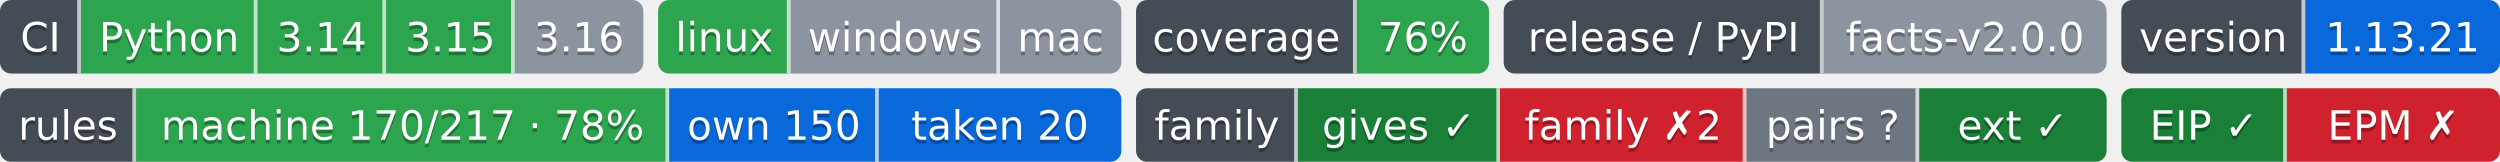
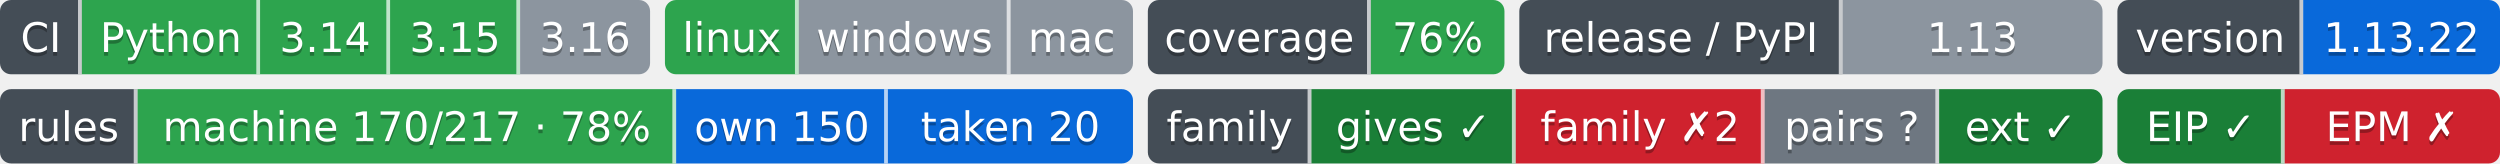
- <svg xmlns="http://www.w3.org/2000/svg" width="680" height="44" role="img" aria-label="Python: CI пройден; 3.14: CI пройден; 3.15: CI пройден; 3.16: версия ещё не вышла; linux: CI пройден; windows: проверка не проводилась; mac: проверка не проводилась; 76%: покрытие 76%; facts-v2.0.0: выпуск facts-v2.0.0, на PyPI не публикуется; 1.13.21: версия 1.13.21; machine 170/217 · 78%: правил каталога держится механизмом; own 150: механизм свой; taken 20: механизм взят у другого проекта; gives ✓: ok; family ✗2: behind; pairs ?: парных связей не объявлено; ext ✓: ok; EIP ✓: свой: состояние отдачи; EPM ✗: release: v1.5.0 → v1.6.0; release: v1.5.0 → v1.6.0">
-   <clipPath id="z1dbc15ba0">
+ <svg xmlns="http://www.w3.org/2000/svg" width="673" height="44" role="img" aria-label="Python: CI пройден; 3.14: CI пройден; 3.15: CI пройден; 3.16: версия ещё не вышла; linux: CI пройден; windows: проверка не проводилась; mac: проверка не проводилась; 76%: покрытие 76%; 1.13: выпуск v1.13.0, на PyPI не публикуется; 1.13.22: версия 1.13.22; machine 170/217 · 78%: правил каталога держится механизмом; own 150: механизм свой; taken 20: механизм взят у другого проекта; gives ✓: ok; family ✗2: behind; pairs ?: парных связей не объявлено; ext ✓: ok; EIP ✓: свой: состояние отдачи; EPM ✗: release: v1.5.0 → v1.6.0; release: v1.5.0 → v1.6.0">
+   <clipPath id="z73bb66cb0">
    <rect width="175" height="20" rx="3" x="0" />
  </clipPath>
-   <clipPath id="z1dbc15ba1">
+   <clipPath id="z73bb66cb1">
    <rect width="126" height="20" rx="3" x="179" />
  </clipPath>
-   <clipPath id="z1dbc15ba2">
+   <clipPath id="z73bb66cb2">
    <rect width="96" height="20" rx="3" x="309" />
  </clipPath>
-   <clipPath id="z1dbc15ba3">
-     <rect width="164" height="20" rx="3" x="409" />
+   <clipPath id="z73bb66cb3">
+     <rect width="157" height="20" rx="3" x="409" />
  </clipPath>
-   <clipPath id="z1dbc15ba4">
-     <rect width="103" height="20" rx="3" x="577" />
+   <clipPath id="z73bb66cb4">
+     <rect width="103" height="20" rx="3" x="570" />
  </clipPath>
  <g>
-     <rect x="0" width="22" height="20" fill="#444d56" clip-path="url(#z1dbc15ba0)" />
-     <rect x="22" width="48" height="20" fill="#2da44e" clip-path="url(#z1dbc15ba0)" />
-     <rect x="70" width="35" height="20" fill="#2da44e" clip-path="url(#z1dbc15ba0)" />
-     <rect x="105" width="35" height="20" fill="#2da44e" clip-path="url(#z1dbc15ba0)" />
-     <rect x="140" width="35" height="20" fill="#8c959f" clip-path="url(#z1dbc15ba0)" />
-     <rect x="179" width="36" height="20" fill="#2da44e" clip-path="url(#z1dbc15ba1)" />
-     <rect x="215" width="57" height="20" fill="#8c959f" clip-path="url(#z1dbc15ba1)" />
-     <rect x="272" width="33" height="20" fill="#8c959f" clip-path="url(#z1dbc15ba1)" />
-     <rect x="309" width="60" height="20" fill="#444d56" clip-path="url(#z1dbc15ba2)" />
-     <rect x="369" width="36" height="20" fill="#2da44e" clip-path="url(#z1dbc15ba2)" />
-     <rect x="409" width="87" height="20" fill="#444d56" clip-path="url(#z1dbc15ba3)" />
-     <rect x="496" width="77" height="20" fill="#8c959f" clip-path="url(#z1dbc15ba3)" />
-     <rect x="577" width="50" height="20" fill="#444d56" clip-path="url(#z1dbc15ba4)" />
-     <rect x="627" width="53" height="20" fill="#0969da" clip-path="url(#z1dbc15ba4)" />
+     <rect x="0" width="22" height="20" fill="#444d56" clip-path="url(#z73bb66cb0)" />
+     <rect x="22" width="48" height="20" fill="#2da44e" clip-path="url(#z73bb66cb0)" />
+     <rect x="70" width="35" height="20" fill="#2da44e" clip-path="url(#z73bb66cb0)" />
+     <rect x="105" width="35" height="20" fill="#2da44e" clip-path="url(#z73bb66cb0)" />
+     <rect x="140" width="35" height="20" fill="#8c959f" clip-path="url(#z73bb66cb0)" />
+     <rect x="179" width="36" height="20" fill="#2da44e" clip-path="url(#z73bb66cb1)" />
+     <rect x="215" width="57" height="20" fill="#8c959f" clip-path="url(#z73bb66cb1)" />
+     <rect x="272" width="33" height="20" fill="#8c959f" clip-path="url(#z73bb66cb1)" />
+     <rect x="309" width="60" height="20" fill="#444d56" clip-path="url(#z73bb66cb2)" />
+     <rect x="369" width="36" height="20" fill="#2da44e" clip-path="url(#z73bb66cb2)" />
+     <rect x="409" width="87" height="20" fill="#444d56" clip-path="url(#z73bb66cb3)" />
+     <rect x="496" width="70" height="20" fill="#8c959f" clip-path="url(#z73bb66cb3)" />
+     <rect x="570" width="50" height="20" fill="#444d56" clip-path="url(#z73bb66cb4)" />
+     <rect x="620" width="53" height="20" fill="#0969da" clip-path="url(#z73bb66cb4)" />
    <rect x="21" width="1" height="20" fill="#fff" fill-opacity=".7" />
    <rect x="69" width="1" height="20" fill="#fff" fill-opacity=".7" />
    <rect x="104" width="1" height="20" fill="#fff" fill-opacity=".7" />
    <rect x="139" width="1" height="20" fill="#fff" fill-opacity=".7" />
    <rect x="214" width="1" height="20" fill="#fff" fill-opacity=".7" />
    <rect x="271" width="1" height="20" fill="#fff" fill-opacity=".7" />
    <rect x="368" width="1" height="20" fill="#fff" fill-opacity=".7" />
    <rect x="495" width="1" height="20" fill="#fff" fill-opacity=".7" />
-     <rect x="626" width="1" height="20" fill="#fff" fill-opacity=".7" />
+     <rect x="619" width="1" height="20" fill="#fff" fill-opacity=".7" />
  </g>
  <g fill="#fff" text-anchor="middle" font-family="Verdana,Geneva,DejaVu Sans,sans-serif" font-size="11">
    <text x="11.0" y="15" fill="#010101" fill-opacity=".3">CI</text>
    <text x="11.0" y="14">CI</text>
    <text x="46.0" y="15" fill="#010101" fill-opacity=".3">Python</text>
    <text x="46.0" y="14">Python</text>
    <text x="87.5" y="15" fill="#010101" fill-opacity=".3">3.14</text>
    <text x="87.5" y="14">3.14</text>
    <text x="122.5" y="15" fill="#010101" fill-opacity=".3">3.15</text>
    <text x="122.5" y="14">3.15</text>
    <text x="157.5" y="15" fill="#010101" fill-opacity=".3">3.16</text>
    <text x="157.5" y="14">3.16</text>
    <text x="197.0" y="15" fill="#010101" fill-opacity=".3">linux</text>
    <text x="197.0" y="14">linux</text>
    <text x="243.5" y="15" fill="#010101" fill-opacity=".3">windows</text>
    <text x="243.5" y="14">windows</text>
    <text x="288.5" y="15" fill="#010101" fill-opacity=".3">mac</text>
    <text x="288.5" y="14">mac</text>
    <text x="339.0" y="15" fill="#010101" fill-opacity=".3">coverage</text>
    <text x="339.0" y="14">coverage</text>
    <text x="387.0" y="15" fill="#010101" fill-opacity=".3">76%</text>
    <text x="387.0" y="14">76%</text>
    <text x="452.5" y="15" fill="#010101" fill-opacity=".3">release / PyPI</text>
    <text x="452.5" y="14">release / PyPI</text>
-     <text x="534.5" y="15" fill="#010101" fill-opacity=".3">facts-v2.0.0</text>
-     <text x="534.5" y="14">facts-v2.0.0</text>
-     <text x="602.0" y="15" fill="#010101" fill-opacity=".3">version</text>
-     <text x="602.0" y="14">version</text>
-     <text x="653.5" y="15" fill="#010101" fill-opacity=".3">1.13.21</text>
-     <text x="653.5" y="14">1.13.21</text>
+     <text x="531.0" y="15" fill="#010101" fill-opacity=".3">1.13</text>
+     <text x="531.0" y="14">1.13</text>
+     <text x="595.0" y="15" fill="#010101" fill-opacity=".3">version</text>
+     <text x="595.0" y="14">version</text>
+     <text x="646.5" y="15" fill="#010101" fill-opacity=".3">1.13.22</text>
+     <text x="646.5" y="14">1.13.22</text>
  </g>
  <clipPath id="zf201069c0">
    <rect y="24" width="305" height="20" rx="3" x="0" />
  </clipPath>
  <clipPath id="zf201069c1">
-     <rect y="24" width="264" height="20" rx="3" x="309" />
+     <rect y="24" width="257" height="20" rx="3" x="309" />
  </clipPath>
  <clipPath id="zf201069c2">
-     <rect y="24" width="103" height="20" rx="3" x="577" />
+     <rect y="24" width="103" height="20" rx="3" x="570" />
  </clipPath>
  <g>
    <rect x="0" y="24" width="37" height="20" fill="#444d56" clip-path="url(#zf201069c0)" />
    <rect x="37" y="24" width="145" height="20" fill="#2da44e" clip-path="url(#zf201069c0)" />
    <rect x="182" y="24" width="57" height="20" fill="#0969da" clip-path="url(#zf201069c0)" />
    <rect x="239" y="24" width="66" height="20" fill="#0969da" clip-path="url(#zf201069c0)" />
    <rect x="309" y="24" width="44" height="20" fill="#444d56" clip-path="url(#zf201069c1)" />
    <rect x="353" y="24" width="55" height="20" fill="#1a7f37" clip-path="url(#zf201069c1)" />
    <rect x="408" y="24" width="67" height="20" fill="#cf222e" clip-path="url(#zf201069c1)" />
    <rect x="475" y="24" width="47" height="20" fill="#6e7781" clip-path="url(#zf201069c1)" />
-     <rect x="522" y="24" width="51" height="20" fill="#1a7f37" clip-path="url(#zf201069c1)" />
-     <rect x="577" y="24" width="45" height="20" fill="#1a7f37" clip-path="url(#zf201069c2)" />
-     <rect x="622" y="24" width="58" height="20" fill="#cf222e" clip-path="url(#zf201069c2)" />
+     <rect x="522" y="24" width="44" height="20" fill="#1a7f37" clip-path="url(#zf201069c1)" />
+     <rect x="570" y="24" width="45" height="20" fill="#1a7f37" clip-path="url(#zf201069c2)" />
+     <rect x="615" y="24" width="58" height="20" fill="#cf222e" clip-path="url(#zf201069c2)" />
    <rect x="36" y="24" width="1" height="20" fill="#fff" fill-opacity=".7" />
    <rect x="181" y="24" width="1" height="20" fill="#fff" fill-opacity=".7" />
    <rect x="238" y="24" width="1" height="20" fill="#fff" fill-opacity=".7" />
    <rect x="352" y="24" width="1" height="20" fill="#fff" fill-opacity=".7" />
    <rect x="407" y="24" width="1" height="20" fill="#fff" fill-opacity=".7" />
    <rect x="474" y="24" width="1" height="20" fill="#fff" fill-opacity=".7" />
    <rect x="521" y="24" width="1" height="20" fill="#fff" fill-opacity=".7" />
-     <rect x="621" y="24" width="1" height="20" fill="#fff" fill-opacity=".7" />
+     <rect x="614" y="24" width="1" height="20" fill="#fff" fill-opacity=".7" />
  </g>
  <g fill="#fff" text-anchor="middle" font-family="Verdana,Geneva,DejaVu Sans,sans-serif" font-size="11">
    <text x="18.5" y="39" fill="#010101" fill-opacity=".3">rules</text>
    <text x="18.5" y="38">rules</text>
    <text x="109.5" y="39" fill="#010101" fill-opacity=".3">machine 170/217 · 78%</text>
    <text x="109.5" y="38">machine 170/217 · 78%</text>
    <text x="210.5" y="39" fill="#010101" fill-opacity=".3">own 150</text>
    <text x="210.5" y="38">own 150</text>
    <text x="272.0" y="39" fill="#010101" fill-opacity=".3">taken 20</text>
    <text x="272.0" y="38">taken 20</text>
    <text x="331.0" y="39" fill="#010101" fill-opacity=".3">family</text>
    <text x="331.0" y="38">family</text>
    <text x="380.5" y="39" fill="#010101" fill-opacity=".3">gives ✓</text>
    <text x="380.5" y="38">gives ✓</text>
    <text x="441.5" y="39" fill="#010101" fill-opacity=".3">family ✗2</text>
    <text x="441.5" y="38">family ✗2</text>
    <text x="498.5" y="39" fill="#010101" fill-opacity=".3">pairs ?</text>
    <text x="498.5" y="38">pairs ?</text>
-     <text x="547.5" y="39" fill="#010101" fill-opacity=".3">ext ✓</text>
-     <text x="547.5" y="38">ext ✓</text>
-     <text x="599.5" y="39" fill="#010101" fill-opacity=".3">EIP ✓</text>
-     <text x="599.5" y="38">EIP ✓</text>
-     <text x="651.0" y="39" fill="#010101" fill-opacity=".3">EPM ✗</text>
-     <text x="651.0" y="38">EPM ✗</text>
+     <text x="544.0" y="39" fill="#010101" fill-opacity=".3">ext ✓</text>
+     <text x="544.0" y="38">ext ✓</text>
+     <text x="592.5" y="39" fill="#010101" fill-opacity=".3">EIP ✓</text>
+     <text x="592.5" y="38">EIP ✓</text>
+     <text x="644.0" y="39" fill="#010101" fill-opacity=".3">EPM ✗</text>
+     <text x="644.0" y="38">EPM ✗</text>
  </g>
</svg>
